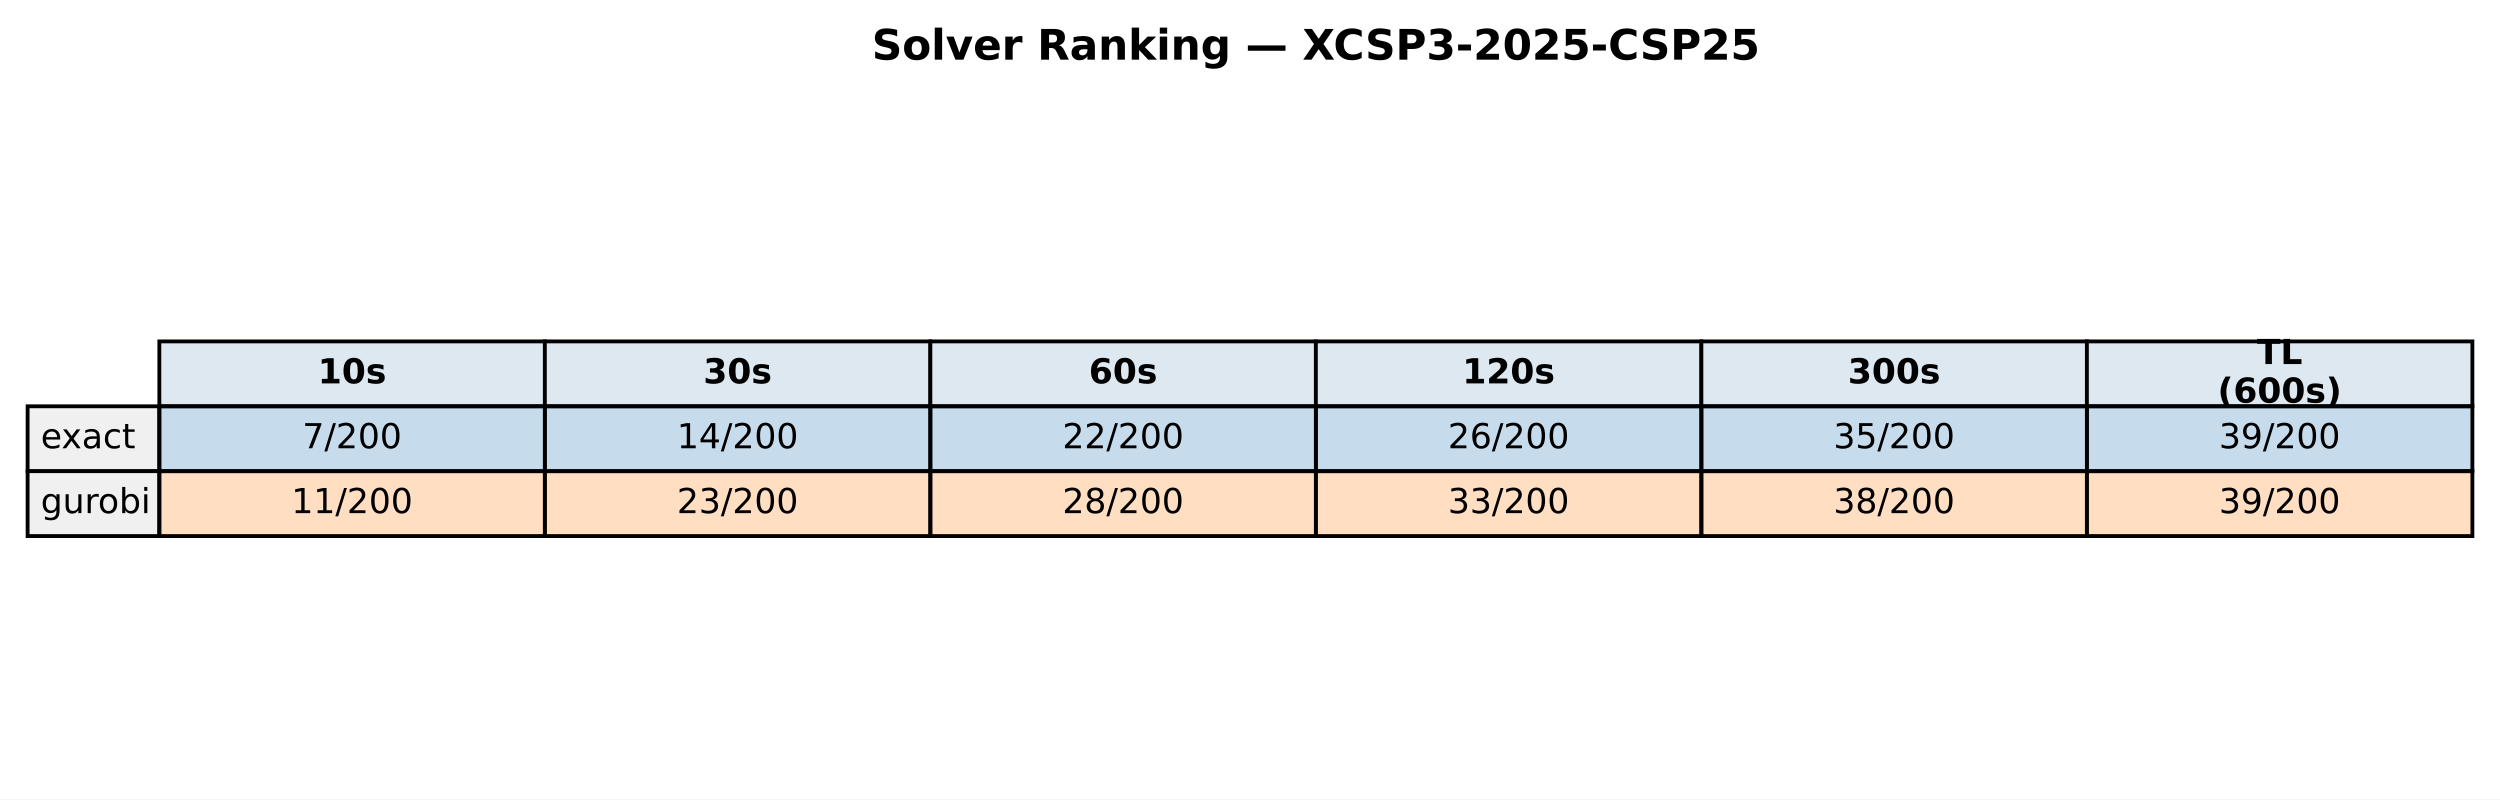
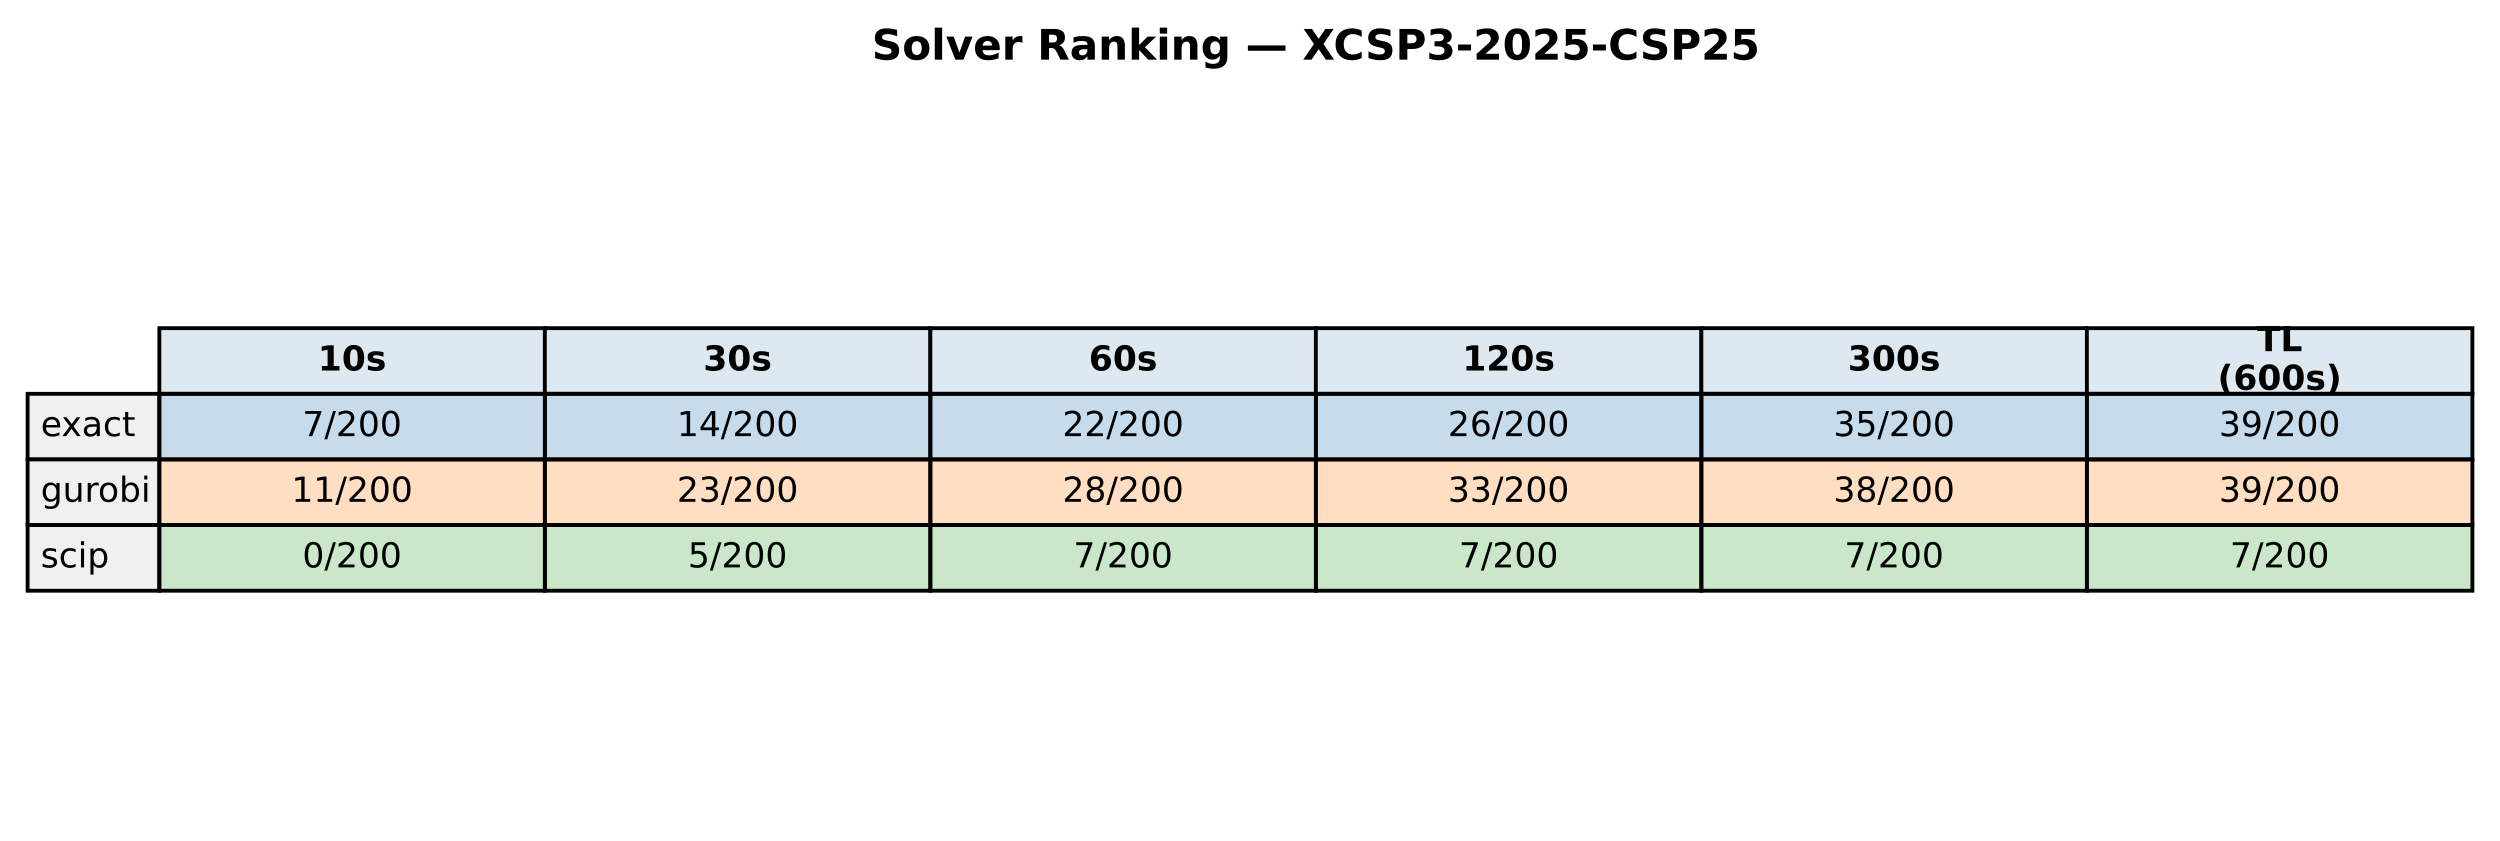
- <svg xmlns="http://www.w3.org/2000/svg" xmlns:xlink="http://www.w3.org/1999/xlink" width="652.088pt" height="208.518pt" viewBox="0 0 652.088 208.518" version="1.1">
+ <svg xmlns="http://www.w3.org/2000/svg" xmlns:xlink="http://www.w3.org/1999/xlink" width="652.088pt" height="219.318pt" viewBox="0 0 652.088 219.318" version="1.1">
  <defs>
    <style type="text/css">*{stroke-linejoin: round; stroke-linecap: butt}</style>
  </defs>
  <g id="figure_1">
    <g id="patch_1">
-       <path d="M 0 208.518  L 652.088 208.518  L 652.088 0  L 0 0  z " style="fill: #ffffff" />
+       <path d="M 0 219.318  L 652.088 219.318  L 652.088 0  L 0 0  z " style="fill: #ffffff" />
    </g>
    <g id="axes_1">
      <g id="table_1">
        <g id="patch_2">
-           <path d="M 41.563 105.976  L 142.117 105.976  L 142.117 89.051  L 41.563 89.051  z " style="fill: #dde8f0; stroke: #000000; stroke-linejoin: miter" />
+           <path d="M 41.563 102.718  L 142.117 102.718  L 142.117 85.597  L 41.563 85.597  z " style="fill: #dde8f0; stroke: #000000; stroke-linejoin: miter" />
        </g>
        <g id="text_1">
-           <g transform="translate(82.89948 99.99704) scale(0.09 -0.09)">
+           <g transform="translate(82.89948 96.64083) scale(0.09 -0.09)">
            <defs>
              <path id="DejaVuSans-Bold-31" d="M 750 831  L 1813 831  L 1813 3847  L 722 3622  L 722 4441  L 1806 4666  L 2950 4666  L 2950 831  L 4013 831  L 4013 0  L 750 0  L 750 831  z " transform="scale(0.015625)" />
              <path id="DejaVuSans-Bold-30" d="M 2944 2338  Q 2944 3213 2780 3570  Q 2616 3928 2228 3928  Q 1841 3928 1675 3570  Q 1509 3213 1509 2338  Q 1509 1453 1675 1090  Q 1841 728 2228 728  Q 2613 728 2778 1090  Q 2944 1453 2944 2338  z M 4147 2328  Q 4147 1169 3647 539  Q 3147 -91 2228 -91  Q 1306 -91 806 539  Q 306 1169 306 2328  Q 306 3491 806 4120  Q 1306 4750 2228 4750  Q 3147 4750 3647 4120  Q 4147 3491 4147 2328  z " transform="scale(0.015625)" />
              <path id="DejaVuSans-Bold-73" d="M 3272 3391  L 3272 2541  Q 2913 2691 2578 2766  Q 2244 2841 1947 2841  Q 1628 2841 1473 2761  Q 1319 2681 1319 2516  Q 1319 2381 1436 2309  Q 1553 2238 1856 2203  L 2053 2175  Q 2913 2066 3209 1816  Q 3506 1566 3506 1031  Q 3506 472 3093 190  Q 2681 -91 1863 -91  Q 1516 -91 1145 -36  Q 775 19 384 128  L 384 978  Q 719 816 1070 734  Q 1422 653 1784 653  Q 2113 653 2278 743  Q 2444 834 2444 1013  Q 2444 1163 2330 1236  Q 2216 1309 1875 1350  L 1678 1375  Q 931 1469 631 1722  Q 331 1975 331 2491  Q 331 3047 712 3315  Q 1094 3584 1881 3584  Q 2191 3584 2531 3537  Q 2872 3491 3272 3391  z " transform="scale(0.015625)" />
            </defs>
            <use xlink:href="#DejaVuSans-Bold-31" />
            <use xlink:href="#DejaVuSans-Bold-30" transform="translate(69.58008 0)" />
            <use xlink:href="#DejaVuSans-Bold-73" transform="translate(139.1602 0)" />
          </g>
        </g>
        <g id="patch_3">
-           <path d="M 142.117 105.976  L 242.671 105.976  L 242.671 89.051  L 142.117 89.051  z " style="fill: #dde8f0; stroke: #000000; stroke-linejoin: miter" />
+           <path d="M 142.117 102.718  L 242.671 102.718  L 242.671 85.597  L 142.117 85.597  z " style="fill: #dde8f0; stroke: #000000; stroke-linejoin: miter" />
        </g>
        <g id="text_2">
-           <g transform="translate(183.4538 99.99704) scale(0.09 -0.09)">
+           <g transform="translate(183.4538 96.64083) scale(0.09 -0.09)">
            <defs>
              <path id="DejaVuSans-Bold-33" d="M 2981 2516  Q 3453 2394 3698 2092  Q 3944 1791 3944 1325  Q 3944 631 3412 270  Q 2881 -91 1863 -91  Q 1503 -91 1142 -33  Q 781 25 428 141  L 428 1069  Q 766 900 1098 814  Q 1431 728 1753 728  Q 2231 728 2486 893  Q 2741 1059 2741 1369  Q 2741 1688 2480 1852  Q 2219 2016 1709 2016  L 1228 2016  L 1228 2791  L 1734 2791  Q 2188 2791 2409 2933  Q 2631 3075 2631 3366  Q 2631 3634 2415 3781  Q 2200 3928 1806 3928  Q 1516 3928 1219 3862  Q 922 3797 628 3669  L 628 4550  Q 984 4650 1334 4700  Q 1684 4750 2022 4750  Q 2931 4750 3382 4451  Q 3834 4153 3834 3553  Q 3834 3144 3618 2883  Q 3403 2622 2981 2516  z " transform="scale(0.015625)" />
            </defs>
            <use xlink:href="#DejaVuSans-Bold-33" />
            <use xlink:href="#DejaVuSans-Bold-30" transform="translate(69.58008 0)" />
            <use xlink:href="#DejaVuSans-Bold-73" transform="translate(139.1602 0)" />
          </g>
        </g>
        <g id="patch_4">
-           <path d="M 242.671 105.976  L 343.225 105.976  L 343.225 89.051  L 242.671 89.051  z " style="fill: #dde8f0; stroke: #000000; stroke-linejoin: miter" />
+           <path d="M 242.671 102.718  L 343.225 102.718  L 343.225 85.597  L 242.671 85.597  z " style="fill: #dde8f0; stroke: #000000; stroke-linejoin: miter" />
        </g>
        <g id="text_3">
-           <g transform="translate(284.0081 99.99704) scale(0.09 -0.09)">
+           <g transform="translate(284.0081 96.64083) scale(0.09 -0.09)">
            <defs>
              <path id="DejaVuSans-Bold-36" d="M 2316 2303  Q 2000 2303 1842 2098  Q 1684 1894 1684 1484  Q 1684 1075 1842 870  Q 2000 666 2316 666  Q 2634 666 2792 870  Q 2950 1075 2950 1484  Q 2950 1894 2792 2098  Q 2634 2303 2316 2303  z M 3803 4544  L 3803 3681  Q 3506 3822 3243 3889  Q 2981 3956 2731 3956  Q 2194 3956 1894 3657  Q 1594 3359 1544 2772  Q 1750 2925 1990 3001  Q 2231 3078 2516 3078  Q 3231 3078 3670 2659  Q 4109 2241 4109 1563  Q 4109 813 3618 361  Q 3128 -91 2303 -91  Q 1394 -91 895 523  Q 397 1138 397 2266  Q 397 3422 980 4083  Q 1563 4744 2578 4744  Q 2900 4744 3203 4694  Q 3506 4644 3803 4544  z " transform="scale(0.015625)" />
            </defs>
            <use xlink:href="#DejaVuSans-Bold-36" />
            <use xlink:href="#DejaVuSans-Bold-30" transform="translate(69.58008 0)" />
            <use xlink:href="#DejaVuSans-Bold-73" transform="translate(139.1602 0)" />
          </g>
        </g>
        <g id="patch_5">
-           <path d="M 343.225 105.976  L 443.78 105.976  L 443.78 89.051  L 343.225 89.051  z " style="fill: #dde8f0; stroke: #000000; stroke-linejoin: miter" />
+           <path d="M 343.225 102.718  L 443.78 102.718  L 443.78 85.597  L 343.225 85.597  z " style="fill: #dde8f0; stroke: #000000; stroke-linejoin: miter" />
        </g>
        <g id="text_4">
-           <g transform="translate(381.4314 99.99704) scale(0.09 -0.09)">
+           <g transform="translate(381.4314 96.64083) scale(0.09 -0.09)">
            <defs>
              <path id="DejaVuSans-Bold-32" d="M 1844 884  L 3897 884  L 3897 0  L 506 0  L 506 884  L 2209 2388  Q 2438 2594 2547 2791  Q 2656 2988 2656 3200  Q 2656 3528 2436 3728  Q 2216 3928 1850 3928  Q 1569 3928 1234 3808  Q 900 3688 519 3450  L 519 4475  Q 925 4609 1322 4679  Q 1719 4750 2100 4750  Q 2938 4750 3402 4381  Q 3866 4013 3866 3353  Q 3866 2972 3669 2642  Q 3472 2313 2841 1759  L 1844 884  z " transform="scale(0.015625)" />
            </defs>
            <use xlink:href="#DejaVuSans-Bold-31" />
            <use xlink:href="#DejaVuSans-Bold-32" transform="translate(69.58008 0)" />
            <use xlink:href="#DejaVuSans-Bold-30" transform="translate(139.1602 0)" />
            <use xlink:href="#DejaVuSans-Bold-73" transform="translate(208.7402 0)" />
          </g>
        </g>
        <g id="patch_6">
-           <path d="M 443.78 105.976  L 544.334 105.976  L 544.334 89.051  L 443.78 89.051  z " style="fill: #dde8f0; stroke: #000000; stroke-linejoin: miter" />
+           <path d="M 443.78 102.718  L 544.334 102.718  L 544.334 85.597  L 443.78 85.597  z " style="fill: #dde8f0; stroke: #000000; stroke-linejoin: miter" />
        </g>
        <g id="text_5">
-           <g transform="translate(481.9857 99.99704) scale(0.09 -0.09)">
+           <g transform="translate(481.9857 96.64083) scale(0.09 -0.09)">
            <use xlink:href="#DejaVuSans-Bold-33" />
            <use xlink:href="#DejaVuSans-Bold-30" transform="translate(69.58008 0)" />
            <use xlink:href="#DejaVuSans-Bold-30" transform="translate(139.1602 0)" />
            <use xlink:href="#DejaVuSans-Bold-73" transform="translate(208.7402 0)" />
          </g>
        </g>
        <g id="patch_7">
-           <path d="M 544.334 105.976  L 644.888 105.976  L 644.888 89.051  L 544.334 89.051  z " style="fill: #dde8f0; stroke: #000000; stroke-linejoin: miter" />
+           <path d="M 544.334 102.718  L 644.888 102.718  L 644.888 85.597  L 544.334 85.597  z " style="fill: #dde8f0; stroke: #000000; stroke-linejoin: miter" />
        </g>
        <g id="text_6">
-           <g transform="translate(588.674 94.95803) scale(0.09 -0.09)">
+           <g transform="translate(588.674 91.60181) scale(0.09 -0.09)">
            <defs>
              <path id="DejaVuSans-Bold-54" d="M 31 4666  L 4331 4666  L 4331 3756  L 2784 3756  L 2784 0  L 1581 0  L 1581 3756  L 31 3756  L 31 4666  z " transform="scale(0.015625)" />
              <path id="DejaVuSans-Bold-4c" d="M 588 4666  L 1791 4666  L 1791 909  L 3903 909  L 3903 0  L 588 0  L 588 4666  z " transform="scale(0.015625)" />
            </defs>
            <use xlink:href="#DejaVuSans-Bold-54" />
            <use xlink:href="#DejaVuSans-Bold-4c" transform="translate(68.21289 0)" />
          </g>
-           <g transform="translate(578.4267 105.0361) scale(0.09 -0.09)">
+           <g transform="translate(578.4267 101.6798) scale(0.09 -0.09)">
            <defs>
              <path id="DejaVuSans-Bold-28" d="M 2413 -844  L 1484 -844  Q 1006 -72 778 623  Q 550 1319 550 2003  Q 550 2688 779 3389  Q 1009 4091 1484 4856  L 2413 4856  Q 2013 4116 1813 3408  Q 1613 2700 1613 2009  Q 1613 1319 1811 609  Q 2009 -100 2413 -844  z " transform="scale(0.015625)" />
              <path id="DejaVuSans-Bold-29" d="M 513 -844  Q 913 -100 1113 609  Q 1313 1319 1313 2009  Q 1313 2700 1113 3408  Q 913 4116 513 4856  L 1441 4856  Q 1916 4091 2145 3389  Q 2375 2688 2375 2003  Q 2375 1319 2147 623  Q 1919 -72 1441 -844  L 513 -844  z " transform="scale(0.015625)" />
            </defs>
            <use xlink:href="#DejaVuSans-Bold-28" />
            <use xlink:href="#DejaVuSans-Bold-36" transform="translate(45.70312 0)" />
            <use xlink:href="#DejaVuSans-Bold-30" transform="translate(115.2832 0)" />
            <use xlink:href="#DejaVuSans-Bold-30" transform="translate(184.8633 0)" />
            <use xlink:href="#DejaVuSans-Bold-73" transform="translate(254.4434 0)" />
            <use xlink:href="#DejaVuSans-Bold-29" transform="translate(313.9648 0)" />
          </g>
        </g>
        <g id="patch_8">
-           <path d="M 7.2 122.901  L 41.563 122.901  L 41.563 105.976  L 7.2 105.976  z " style="fill: #f0f0f0; stroke: #000000; stroke-linejoin: miter" />
+           <path d="M 7.2 119.838  L 41.563 119.838  L 41.563 102.718  L 7.2 102.718  z " style="fill: #f0f0f0; stroke: #000000; stroke-linejoin: miter" />
        </g>
        <g id="text_7">
-           <g transform="translate(10.63626 116.9217) scale(0.09 -0.09)">
+           <g transform="translate(10.63626 113.7614) scale(0.09 -0.09)">
            <defs>
              <path id="DejaVuSans-65" d="M 3597 1894  L 3597 1613  L 953 1613  Q 991 1019 1311 708  Q 1631 397 2203 397  Q 2534 397 2845 478  Q 3156 559 3463 722  L 3463 178  Q 3153 47 2828 -22  Q 2503 -91 2169 -91  Q 1331 -91 842 396  Q 353 884 353 1716  Q 353 2575 817 3079  Q 1281 3584 2069 3584  Q 2775 3584 3186 3129  Q 3597 2675 3597 1894  z M 3022 2063  Q 3016 2534 2758 2815  Q 2500 3097 2075 3097  Q 1594 3097 1305 2825  Q 1016 2553 972 2059  L 3022 2063  z " transform="scale(0.015625)" />
              <path id="DejaVuSans-78" d="M 3513 3500  L 2247 1797  L 3578 0  L 2900 0  L 1881 1375  L 863 0  L 184 0  L 1544 1831  L 300 3500  L 978 3500  L 1906 2253  L 2834 3500  L 3513 3500  z " transform="scale(0.015625)" />
              <path id="DejaVuSans-61" d="M 2194 1759  Q 1497 1759 1228 1600  Q 959 1441 959 1056  Q 959 750 1161 570  Q 1363 391 1709 391  Q 2188 391 2477 730  Q 2766 1069 2766 1631  L 2766 1759  L 2194 1759  z M 3341 1997  L 3341 0  L 2766 0  L 2766 531  Q 2569 213 2275 61  Q 1981 -91 1556 -91  Q 1019 -91 701 211  Q 384 513 384 1019  Q 384 1609 779 1909  Q 1175 2209 1959 2209  L 2766 2209  L 2766 2266  Q 2766 2663 2505 2880  Q 2244 3097 1772 3097  Q 1472 3097 1187 3025  Q 903 2953 641 2809  L 641 3341  Q 956 3463 1253 3523  Q 1550 3584 1831 3584  Q 2591 3584 2966 3190  Q 3341 2797 3341 1997  z " transform="scale(0.015625)" />
              <path id="DejaVuSans-63" d="M 3122 3366  L 3122 2828  Q 2878 2963 2633 3030  Q 2388 3097 2138 3097  Q 1578 3097 1268 2742  Q 959 2388 959 1747  Q 959 1106 1268 751  Q 1578 397 2138 397  Q 2388 397 2633 464  Q 2878 531 3122 666  L 3122 134  Q 2881 22 2623 -34  Q 2366 -91 2075 -91  Q 1284 -91 818 406  Q 353 903 353 1747  Q 353 2603 823 3093  Q 1294 3584 2113 3584  Q 2378 3584 2631 3529  Q 2884 3475 3122 3366  z " transform="scale(0.015625)" />
              <path id="DejaVuSans-74" d="M 1172 4494  L 1172 3500  L 2356 3500  L 2356 3053  L 1172 3053  L 1172 1153  Q 1172 725 1289 603  Q 1406 481 1766 481  L 2356 481  L 2356 0  L 1766 0  Q 1100 0 847 248  Q 594 497 594 1153  L 594 3053  L 172 3053  L 172 3500  L 594 3500  L 594 4494  L 1172 4494  z " transform="scale(0.015625)" />
            </defs>
            <use xlink:href="#DejaVuSans-65" />
            <use xlink:href="#DejaVuSans-78" transform="translate(59.77344 0)" />
            <use xlink:href="#DejaVuSans-61" transform="translate(118.9531 0)" />
            <use xlink:href="#DejaVuSans-63" transform="translate(180.2324 0)" />
            <use xlink:href="#DejaVuSans-74" transform="translate(235.2129 0)" />
          </g>
        </g>
        <g id="patch_9">
-           <path d="M 41.563 122.901  L 142.117 122.901  L 142.117 105.976  L 41.563 105.976  z " style="fill: #1f77b4; fill-opacity: 0.25; stroke: #000000; stroke-linejoin: miter" />
+           <path d="M 41.563 119.838  L 142.117 119.838  L 142.117 102.718  L 41.563 102.718  z " style="fill: #1f77b4; fill-opacity: 0.25; stroke: #000000; stroke-linejoin: miter" />
        </g>
        <g id="text_8">
-           <g transform="translate(78.87127 116.9217) scale(0.09 -0.09)">
+           <g transform="translate(78.87127 113.7614) scale(0.09 -0.09)">
            <defs>
              <path id="DejaVuSans-37" d="M 525 4666  L 3525 4666  L 3525 4397  L 1831 0  L 1172 0  L 2766 4134  L 525 4134  L 525 4666  z " transform="scale(0.015625)" />
              <path id="DejaVuSans-2f" d="M 1625 4666  L 2156 4666  L 531 -594  L 0 -594  L 1625 4666  z " transform="scale(0.015625)" />
              <path id="DejaVuSans-32" d="M 1228 531  L 3431 531  L 3431 0  L 469 0  L 469 531  Q 828 903 1448 1529  Q 2069 2156 2228 2338  Q 2531 2678 2651 2914  Q 2772 3150 2772 3378  Q 2772 3750 2511 3984  Q 2250 4219 1831 4219  Q 1534 4219 1204 4116  Q 875 4013 500 3803  L 500 4441  Q 881 4594 1212 4672  Q 1544 4750 1819 4750  Q 2544 4750 2975 4387  Q 3406 4025 3406 3419  Q 3406 3131 3298 2873  Q 3191 2616 2906 2266  Q 2828 2175 2409 1742  Q 1991 1309 1228 531  z " transform="scale(0.015625)" />
              <path id="DejaVuSans-30" d="M 2034 4250  Q 1547 4250 1301 3770  Q 1056 3291 1056 2328  Q 1056 1369 1301 889  Q 1547 409 2034 409  Q 2525 409 2770 889  Q 3016 1369 3016 2328  Q 3016 3291 2770 3770  Q 2525 4250 2034 4250  z M 2034 4750  Q 2819 4750 3233 4129  Q 3647 3509 3647 2328  Q 3647 1150 3233 529  Q 2819 -91 2034 -91  Q 1250 -91 836 529  Q 422 1150 422 2328  Q 422 3509 836 4129  Q 1250 4750 2034 4750  z " transform="scale(0.015625)" />
            </defs>
            <use xlink:href="#DejaVuSans-37" />
            <use xlink:href="#DejaVuSans-2f" transform="translate(63.62305 0)" />
            <use xlink:href="#DejaVuSans-32" transform="translate(97.31445 0)" />
            <use xlink:href="#DejaVuSans-30" transform="translate(160.9375 0)" />
            <use xlink:href="#DejaVuSans-30" transform="translate(224.5605 0)" />
          </g>
        </g>
        <g id="patch_10">
-           <path d="M 142.117 122.901  L 242.671 122.901  L 242.671 105.976  L 142.117 105.976  z " style="fill: #1f77b4; fill-opacity: 0.25; stroke: #000000; stroke-linejoin: miter" />
+           <path d="M 142.117 119.838  L 242.671 119.838  L 242.671 102.718  L 142.117 102.718  z " style="fill: #1f77b4; fill-opacity: 0.25; stroke: #000000; stroke-linejoin: miter" />
        </g>
        <g id="text_9">
-           <g transform="translate(176.5625 116.9217) scale(0.09 -0.09)">
+           <g transform="translate(176.5625 113.7614) scale(0.09 -0.09)">
            <defs>
              <path id="DejaVuSans-31" d="M 794 531  L 1825 531  L 1825 4091  L 703 3866  L 703 4441  L 1819 4666  L 2450 4666  L 2450 531  L 3481 531  L 3481 0  L 794 0  L 794 531  z " transform="scale(0.015625)" />
              <path id="DejaVuSans-34" d="M 2419 4116  L 825 1625  L 2419 1625  L 2419 4116  z M 2253 4666  L 3047 4666  L 3047 1625  L 3713 1625  L 3713 1100  L 3047 1100  L 3047 0  L 2419 0  L 2419 1100  L 313 1100  L 313 1709  L 2253 4666  z " transform="scale(0.015625)" />
            </defs>
            <use xlink:href="#DejaVuSans-31" />
            <use xlink:href="#DejaVuSans-34" transform="translate(63.62305 0)" />
            <use xlink:href="#DejaVuSans-2f" transform="translate(127.2461 0)" />
            <use xlink:href="#DejaVuSans-32" transform="translate(160.9375 0)" />
            <use xlink:href="#DejaVuSans-30" transform="translate(224.5605 0)" />
            <use xlink:href="#DejaVuSans-30" transform="translate(288.1836 0)" />
          </g>
        </g>
        <g id="patch_11">
-           <path d="M 242.671 122.901  L 343.225 122.901  L 343.225 105.976  L 242.671 105.976  z " style="fill: #1f77b4; fill-opacity: 0.25; stroke: #000000; stroke-linejoin: miter" />
+           <path d="M 242.671 119.838  L 343.225 119.838  L 343.225 102.718  L 242.671 102.718  z " style="fill: #1f77b4; fill-opacity: 0.25; stroke: #000000; stroke-linejoin: miter" />
        </g>
        <g id="text_10">
-           <g transform="translate(277.1168 116.9217) scale(0.09 -0.09)">
+           <g transform="translate(277.1168 113.7614) scale(0.09 -0.09)">
            <use xlink:href="#DejaVuSans-32" />
            <use xlink:href="#DejaVuSans-32" transform="translate(63.62305 0)" />
            <use xlink:href="#DejaVuSans-2f" transform="translate(127.2461 0)" />
            <use xlink:href="#DejaVuSans-32" transform="translate(160.9375 0)" />
            <use xlink:href="#DejaVuSans-30" transform="translate(224.5605 0)" />
            <use xlink:href="#DejaVuSans-30" transform="translate(288.1836 0)" />
          </g>
        </g>
        <g id="patch_12">
-           <path d="M 343.225 122.901  L 443.78 122.901  L 443.78 105.976  L 343.225 105.976  z " style="fill: #1f77b4; fill-opacity: 0.25; stroke: #000000; stroke-linejoin: miter" />
+           <path d="M 343.225 119.838  L 443.78 119.838  L 443.78 102.718  L 343.225 102.718  z " style="fill: #1f77b4; fill-opacity: 0.25; stroke: #000000; stroke-linejoin: miter" />
        </g>
        <g id="text_11">
-           <g transform="translate(377.671 116.9217) scale(0.09 -0.09)">
+           <g transform="translate(377.671 113.7614) scale(0.09 -0.09)">
            <defs>
              <path id="DejaVuSans-36" d="M 2113 2584  Q 1688 2584 1439 2293  Q 1191 2003 1191 1497  Q 1191 994 1439 701  Q 1688 409 2113 409  Q 2538 409 2786 701  Q 3034 994 3034 1497  Q 3034 2003 2786 2293  Q 2538 2584 2113 2584  z M 3366 4563  L 3366 3988  Q 3128 4100 2886 4159  Q 2644 4219 2406 4219  Q 1781 4219 1451 3797  Q 1122 3375 1075 2522  Q 1259 2794 1537 2939  Q 1816 3084 2150 3084  Q 2853 3084 3261 2657  Q 3669 2231 3669 1497  Q 3669 778 3244 343  Q 2819 -91 2113 -91  Q 1303 -91 875 529  Q 447 1150 447 2328  Q 447 3434 972 4092  Q 1497 4750 2381 4750  Q 2619 4750 2861 4703  Q 3103 4656 3366 4563  z " transform="scale(0.015625)" />
            </defs>
            <use xlink:href="#DejaVuSans-32" />
            <use xlink:href="#DejaVuSans-36" transform="translate(63.62305 0)" />
            <use xlink:href="#DejaVuSans-2f" transform="translate(127.2461 0)" />
            <use xlink:href="#DejaVuSans-32" transform="translate(160.9375 0)" />
            <use xlink:href="#DejaVuSans-30" transform="translate(224.5605 0)" />
            <use xlink:href="#DejaVuSans-30" transform="translate(288.1836 0)" />
          </g>
        </g>
        <g id="patch_13">
-           <path d="M 443.78 122.901  L 544.334 122.901  L 544.334 105.976  L 443.78 105.976  z " style="fill: #1f77b4; fill-opacity: 0.25; stroke: #000000; stroke-linejoin: miter" />
+           <path d="M 443.78 119.838  L 544.334 119.838  L 544.334 102.718  L 443.78 102.718  z " style="fill: #1f77b4; fill-opacity: 0.25; stroke: #000000; stroke-linejoin: miter" />
        </g>
        <g id="text_12">
-           <g transform="translate(478.2253 116.9217) scale(0.09 -0.09)">
+           <g transform="translate(478.2253 113.7614) scale(0.09 -0.09)">
            <defs>
              <path id="DejaVuSans-33" d="M 2597 2516  Q 3050 2419 3304 2112  Q 3559 1806 3559 1356  Q 3559 666 3084 287  Q 2609 -91 1734 -91  Q 1441 -91 1130 -33  Q 819 25 488 141  L 488 750  Q 750 597 1062 519  Q 1375 441 1716 441  Q 2309 441 2620 675  Q 2931 909 2931 1356  Q 2931 1769 2642 2001  Q 2353 2234 1838 2234  L 1294 2234  L 1294 2753  L 1863 2753  Q 2328 2753 2575 2939  Q 2822 3125 2822 3475  Q 2822 3834 2567 4026  Q 2313 4219 1838 4219  Q 1578 4219 1281 4162  Q 984 4106 628 3988  L 628 4550  Q 988 4650 1302 4700  Q 1616 4750 1894 4750  Q 2613 4750 3031 4423  Q 3450 4097 3450 3541  Q 3450 3153 3228 2886  Q 3006 2619 2597 2516  z " transform="scale(0.015625)" />
              <path id="DejaVuSans-35" d="M 691 4666  L 3169 4666  L 3169 4134  L 1269 4134  L 1269 2991  Q 1406 3038 1543 3061  Q 1681 3084 1819 3084  Q 2600 3084 3056 2656  Q 3513 2228 3513 1497  Q 3513 744 3044 326  Q 2575 -91 1722 -91  Q 1428 -91 1123 -41  Q 819 9 494 109  L 494 744  Q 775 591 1075 516  Q 1375 441 1709 441  Q 2250 441 2565 725  Q 2881 1009 2881 1497  Q 2881 1984 2565 2268  Q 2250 2553 1709 2553  Q 1456 2553 1204 2497  Q 953 2441 691 2322  L 691 4666  z " transform="scale(0.015625)" />
            </defs>
            <use xlink:href="#DejaVuSans-33" />
            <use xlink:href="#DejaVuSans-35" transform="translate(63.62305 0)" />
            <use xlink:href="#DejaVuSans-2f" transform="translate(127.2461 0)" />
            <use xlink:href="#DejaVuSans-32" transform="translate(160.9375 0)" />
            <use xlink:href="#DejaVuSans-30" transform="translate(224.5605 0)" />
            <use xlink:href="#DejaVuSans-30" transform="translate(288.1836 0)" />
          </g>
        </g>
        <g id="patch_14">
-           <path d="M 544.334 122.901  L 644.888 122.901  L 644.888 105.976  L 544.334 105.976  z " style="fill: #1f77b4; fill-opacity: 0.25; stroke: #000000; stroke-linejoin: miter" />
+           <path d="M 544.334 119.838  L 644.888 119.838  L 644.888 102.718  L 544.334 102.718  z " style="fill: #1f77b4; fill-opacity: 0.25; stroke: #000000; stroke-linejoin: miter" />
        </g>
        <g id="text_13">
-           <g transform="translate(578.7796 116.9217) scale(0.09 -0.09)">
+           <g transform="translate(578.7796 113.7614) scale(0.09 -0.09)">
            <defs>
              <path id="DejaVuSans-39" d="M 703 97  L 703 672  Q 941 559 1184 500  Q 1428 441 1663 441  Q 2288 441 2617 861  Q 2947 1281 2994 2138  Q 2813 1869 2534 1725  Q 2256 1581 1919 1581  Q 1219 1581 811 2004  Q 403 2428 403 3163  Q 403 3881 828 4315  Q 1253 4750 1959 4750  Q 2769 4750 3195 4129  Q 3622 3509 3622 2328  Q 3622 1225 3098 567  Q 2575 -91 1691 -91  Q 1453 -91 1209 -44  Q 966 3 703 97  z M 1959 2075  Q 2384 2075 2632 2365  Q 2881 2656 2881 3163  Q 2881 3666 2632 3958  Q 2384 4250 1959 4250  Q 1534 4250 1286 3958  Q 1038 3666 1038 3163  Q 1038 2656 1286 2365  Q 1534 2075 1959 2075  z " transform="scale(0.015625)" />
            </defs>
            <use xlink:href="#DejaVuSans-33" />
            <use xlink:href="#DejaVuSans-39" transform="translate(63.62305 0)" />
            <use xlink:href="#DejaVuSans-2f" transform="translate(127.2461 0)" />
            <use xlink:href="#DejaVuSans-32" transform="translate(160.9375 0)" />
            <use xlink:href="#DejaVuSans-30" transform="translate(224.5605 0)" />
            <use xlink:href="#DejaVuSans-30" transform="translate(288.1836 0)" />
          </g>
        </g>
        <g id="patch_15">
-           <path d="M 7.2 139.825  L 41.563 139.825  L 41.563 122.901  L 7.2 122.901  z " style="fill: #f0f0f0; stroke: #000000; stroke-linejoin: miter" />
+           <path d="M 7.2 136.959  L 41.563 136.959  L 41.563 119.838  L 7.2 119.838  z " style="fill: #f0f0f0; stroke: #000000; stroke-linejoin: miter" />
        </g>
        <g id="text_14">
-           <g transform="translate(10.63626 133.8464) scale(0.09 -0.09)">
+           <g transform="translate(10.63626 130.882) scale(0.09 -0.09)">
            <defs>
              <path id="DejaVuSans-67" d="M 2906 1791  Q 2906 2416 2648 2759  Q 2391 3103 1925 3103  Q 1463 3103 1205 2759  Q 947 2416 947 1791  Q 947 1169 1205 825  Q 1463 481 1925 481  Q 2391 481 2648 825  Q 2906 1169 2906 1791  z M 3481 434  Q 3481 -459 3084 -895  Q 2688 -1331 1869 -1331  Q 1566 -1331 1297 -1286  Q 1028 -1241 775 -1147  L 775 -588  Q 1028 -725 1275 -790  Q 1522 -856 1778 -856  Q 2344 -856 2625 -561  Q 2906 -266 2906 331  L 2906 616  Q 2728 306 2450 153  Q 2172 0 1784 0  Q 1141 0 747 490  Q 353 981 353 1791  Q 353 2603 747 3093  Q 1141 3584 1784 3584  Q 2172 3584 2450 3431  Q 2728 3278 2906 2969  L 2906 3500  L 3481 3500  L 3481 434  z " transform="scale(0.015625)" />
              <path id="DejaVuSans-75" d="M 544 1381  L 544 3500  L 1119 3500  L 1119 1403  Q 1119 906 1312 657  Q 1506 409 1894 409  Q 2359 409 2629 706  Q 2900 1003 2900 1516  L 2900 3500  L 3475 3500  L 3475 0  L 2900 0  L 2900 538  Q 2691 219 2414 64  Q 2138 -91 1772 -91  Q 1169 -91 856 284  Q 544 659 544 1381  z M 1991 3584  L 1991 3584  z " transform="scale(0.015625)" />
              <path id="DejaVuSans-72" d="M 2631 2963  Q 2534 3019 2420 3045  Q 2306 3072 2169 3072  Q 1681 3072 1420 2755  Q 1159 2438 1159 1844  L 1159 0  L 581 0  L 581 3500  L 1159 3500  L 1159 2956  Q 1341 3275 1631 3429  Q 1922 3584 2338 3584  Q 2397 3584 2469 3576  Q 2541 3569 2628 3553  L 2631 2963  z " transform="scale(0.015625)" />
              <path id="DejaVuSans-6f" d="M 1959 3097  Q 1497 3097 1228 2736  Q 959 2375 959 1747  Q 959 1119 1226 758  Q 1494 397 1959 397  Q 2419 397 2687 759  Q 2956 1122 2956 1747  Q 2956 2369 2687 2733  Q 2419 3097 1959 3097  z M 1959 3584  Q 2709 3584 3137 3096  Q 3566 2609 3566 1747  Q 3566 888 3137 398  Q 2709 -91 1959 -91  Q 1206 -91 779 398  Q 353 888 353 1747  Q 353 2609 779 3096  Q 1206 3584 1959 3584  z " transform="scale(0.015625)" />
              <path id="DejaVuSans-62" d="M 3116 1747  Q 3116 2381 2855 2742  Q 2594 3103 2138 3103  Q 1681 3103 1420 2742  Q 1159 2381 1159 1747  Q 1159 1113 1420 752  Q 1681 391 2138 391  Q 2594 391 2855 752  Q 3116 1113 3116 1747  z M 1159 2969  Q 1341 3281 1617 3432  Q 1894 3584 2278 3584  Q 2916 3584 3314 3078  Q 3713 2572 3713 1747  Q 3713 922 3314 415  Q 2916 -91 2278 -91  Q 1894 -91 1617 61  Q 1341 213 1159 525  L 1159 0  L 581 0  L 581 4863  L 1159 4863  L 1159 2969  z " transform="scale(0.015625)" />
              <path id="DejaVuSans-69" d="M 603 3500  L 1178 3500  L 1178 0  L 603 0  L 603 3500  z M 603 4863  L 1178 4863  L 1178 4134  L 603 4134  L 603 4863  z " transform="scale(0.015625)" />
            </defs>
            <use xlink:href="#DejaVuSans-67" />
            <use xlink:href="#DejaVuSans-75" transform="translate(63.47656 0)" />
            <use xlink:href="#DejaVuSans-72" transform="translate(126.8555 0)" />
            <use xlink:href="#DejaVuSans-6f" transform="translate(165.7188 0)" />
            <use xlink:href="#DejaVuSans-62" transform="translate(226.9004 0)" />
            <use xlink:href="#DejaVuSans-69" transform="translate(290.377 0)" />
          </g>
        </g>
        <g id="patch_16">
-           <path d="M 41.563 139.825  L 142.117 139.825  L 142.117 122.901  L 41.563 122.901  z " style="fill: #ff7f0e; fill-opacity: 0.25; stroke: #000000; stroke-linejoin: miter" />
+           <path d="M 41.563 136.959  L 142.117 136.959  L 142.117 119.838  L 41.563 119.838  z " style="fill: #ff7f0e; fill-opacity: 0.25; stroke: #000000; stroke-linejoin: miter" />
        </g>
        <g id="text_15">
-           <g transform="translate(76.00815 133.8464) scale(0.09 -0.09)">
+           <g transform="translate(76.00815 130.882) scale(0.09 -0.09)">
            <use xlink:href="#DejaVuSans-31" />
            <use xlink:href="#DejaVuSans-31" transform="translate(63.62305 0)" />
            <use xlink:href="#DejaVuSans-2f" transform="translate(127.2461 0)" />
            <use xlink:href="#DejaVuSans-32" transform="translate(160.9375 0)" />
            <use xlink:href="#DejaVuSans-30" transform="translate(224.5605 0)" />
            <use xlink:href="#DejaVuSans-30" transform="translate(288.1836 0)" />
          </g>
        </g>
        <g id="patch_17">
-           <path d="M 142.117 139.825  L 242.671 139.825  L 242.671 122.901  L 142.117 122.901  z " style="fill: #ff7f0e; fill-opacity: 0.25; stroke: #000000; stroke-linejoin: miter" />
+           <path d="M 142.117 136.959  L 242.671 136.959  L 242.671 119.838  L 142.117 119.838  z " style="fill: #ff7f0e; fill-opacity: 0.25; stroke: #000000; stroke-linejoin: miter" />
        </g>
        <g id="text_16">
-           <g transform="translate(176.5625 133.8464) scale(0.09 -0.09)">
+           <g transform="translate(176.5625 130.882) scale(0.09 -0.09)">
            <use xlink:href="#DejaVuSans-32" />
            <use xlink:href="#DejaVuSans-33" transform="translate(63.62305 0)" />
            <use xlink:href="#DejaVuSans-2f" transform="translate(127.2461 0)" />
            <use xlink:href="#DejaVuSans-32" transform="translate(160.9375 0)" />
            <use xlink:href="#DejaVuSans-30" transform="translate(224.5605 0)" />
            <use xlink:href="#DejaVuSans-30" transform="translate(288.1836 0)" />
          </g>
        </g>
        <g id="patch_18">
-           <path d="M 242.671 139.825  L 343.225 139.825  L 343.225 122.901  L 242.671 122.901  z " style="fill: #ff7f0e; fill-opacity: 0.25; stroke: #000000; stroke-linejoin: miter" />
+           <path d="M 242.671 136.959  L 343.225 136.959  L 343.225 119.838  L 242.671 119.838  z " style="fill: #ff7f0e; fill-opacity: 0.25; stroke: #000000; stroke-linejoin: miter" />
        </g>
        <g id="text_17">
-           <g transform="translate(277.1168 133.8464) scale(0.09 -0.09)">
+           <g transform="translate(277.1168 130.882) scale(0.09 -0.09)">
            <defs>
              <path id="DejaVuSans-38" d="M 2034 2216  Q 1584 2216 1326 1975  Q 1069 1734 1069 1313  Q 1069 891 1326 650  Q 1584 409 2034 409  Q 2484 409 2743 651  Q 3003 894 3003 1313  Q 3003 1734 2745 1975  Q 2488 2216 2034 2216  z M 1403 2484  Q 997 2584 770 2862  Q 544 3141 544 3541  Q 544 4100 942 4425  Q 1341 4750 2034 4750  Q 2731 4750 3128 4425  Q 3525 4100 3525 3541  Q 3525 3141 3298 2862  Q 3072 2584 2669 2484  Q 3125 2378 3379 2068  Q 3634 1759 3634 1313  Q 3634 634 3220 271  Q 2806 -91 2034 -91  Q 1263 -91 848 271  Q 434 634 434 1313  Q 434 1759 690 2068  Q 947 2378 1403 2484  z M 1172 3481  Q 1172 3119 1398 2916  Q 1625 2713 2034 2713  Q 2441 2713 2670 2916  Q 2900 3119 2900 3481  Q 2900 3844 2670 4047  Q 2441 4250 2034 4250  Q 1625 4250 1398 4047  Q 1172 3844 1172 3481  z " transform="scale(0.015625)" />
            </defs>
            <use xlink:href="#DejaVuSans-32" />
            <use xlink:href="#DejaVuSans-38" transform="translate(63.62305 0)" />
            <use xlink:href="#DejaVuSans-2f" transform="translate(127.2461 0)" />
            <use xlink:href="#DejaVuSans-32" transform="translate(160.9375 0)" />
            <use xlink:href="#DejaVuSans-30" transform="translate(224.5605 0)" />
            <use xlink:href="#DejaVuSans-30" transform="translate(288.1836 0)" />
          </g>
        </g>
        <g id="patch_19">
-           <path d="M 343.225 139.825  L 443.78 139.825  L 443.78 122.901  L 343.225 122.901  z " style="fill: #ff7f0e; fill-opacity: 0.25; stroke: #000000; stroke-linejoin: miter" />
+           <path d="M 343.225 136.959  L 443.78 136.959  L 443.78 119.838  L 343.225 119.838  z " style="fill: #ff7f0e; fill-opacity: 0.25; stroke: #000000; stroke-linejoin: miter" />
        </g>
        <g id="text_18">
-           <g transform="translate(377.671 133.8464) scale(0.09 -0.09)">
+           <g transform="translate(377.671 130.882) scale(0.09 -0.09)">
            <use xlink:href="#DejaVuSans-33" />
            <use xlink:href="#DejaVuSans-33" transform="translate(63.62305 0)" />
            <use xlink:href="#DejaVuSans-2f" transform="translate(127.2461 0)" />
            <use xlink:href="#DejaVuSans-32" transform="translate(160.9375 0)" />
            <use xlink:href="#DejaVuSans-30" transform="translate(224.5605 0)" />
            <use xlink:href="#DejaVuSans-30" transform="translate(288.1836 0)" />
          </g>
        </g>
        <g id="patch_20">
-           <path d="M 443.78 139.825  L 544.334 139.825  L 544.334 122.901  L 443.78 122.901  z " style="fill: #ff7f0e; fill-opacity: 0.25; stroke: #000000; stroke-linejoin: miter" />
+           <path d="M 443.78 136.959  L 544.334 136.959  L 544.334 119.838  L 443.78 119.838  z " style="fill: #ff7f0e; fill-opacity: 0.25; stroke: #000000; stroke-linejoin: miter" />
        </g>
        <g id="text_19">
-           <g transform="translate(478.2253 133.8464) scale(0.09 -0.09)">
+           <g transform="translate(478.2253 130.882) scale(0.09 -0.09)">
            <use xlink:href="#DejaVuSans-33" />
            <use xlink:href="#DejaVuSans-38" transform="translate(63.62305 0)" />
            <use xlink:href="#DejaVuSans-2f" transform="translate(127.2461 0)" />
            <use xlink:href="#DejaVuSans-32" transform="translate(160.9375 0)" />
            <use xlink:href="#DejaVuSans-30" transform="translate(224.5605 0)" />
            <use xlink:href="#DejaVuSans-30" transform="translate(288.1836 0)" />
          </g>
        </g>
        <g id="patch_21">
-           <path d="M 544.334 139.825  L 644.888 139.825  L 644.888 122.901  L 544.334 122.901  z " style="fill: #ff7f0e; fill-opacity: 0.25; stroke: #000000; stroke-linejoin: miter" />
+           <path d="M 544.334 136.959  L 644.888 136.959  L 644.888 119.838  L 544.334 119.838  z " style="fill: #ff7f0e; fill-opacity: 0.25; stroke: #000000; stroke-linejoin: miter" />
        </g>
        <g id="text_20">
-           <g transform="translate(578.7796 133.8464) scale(0.09 -0.09)">
+           <g transform="translate(578.7796 130.882) scale(0.09 -0.09)">
            <use xlink:href="#DejaVuSans-33" />
            <use xlink:href="#DejaVuSans-39" transform="translate(63.62305 0)" />
            <use xlink:href="#DejaVuSans-2f" transform="translate(127.2461 0)" />
            <use xlink:href="#DejaVuSans-32" transform="translate(160.9375 0)" />
            <use xlink:href="#DejaVuSans-30" transform="translate(224.5605 0)" />
            <use xlink:href="#DejaVuSans-30" transform="translate(288.1836 0)" />
          </g>
        </g>
+         <g id="patch_22">
+           <path d="M 7.2 154.079  L 41.563 154.079  L 41.563 136.959  L 7.2 136.959  z " style="fill: #f0f0f0; stroke: #000000; stroke-linejoin: miter" />
+         </g>
+         <g id="text_21">
+           <g transform="translate(10.63626 148.0026) scale(0.09 -0.09)">
+             <defs>
+               <path id="DejaVuSans-73" d="M 2834 3397  L 2834 2853  Q 2591 2978 2328 3040  Q 2066 3103 1784 3103  Q 1356 3103 1142 2972  Q 928 2841 928 2578  Q 928 2378 1081 2264  Q 1234 2150 1697 2047  L 1894 2003  Q 2506 1872 2764 1633  Q 3022 1394 3022 966  Q 3022 478 2636 193  Q 2250 -91 1575 -91  Q 1294 -91 989 -36  Q 684 19 347 128  L 347 722  Q 666 556 975 473  Q 1284 391 1588 391  Q 1994 391 2212 530  Q 2431 669 2431 922  Q 2431 1156 2273 1281  Q 2116 1406 1581 1522  L 1381 1569  Q 847 1681 609 1914  Q 372 2147 372 2553  Q 372 3047 722 3315  Q 1072 3584 1716 3584  Q 2034 3584 2315 3537  Q 2597 3491 2834 3397  z " transform="scale(0.015625)" />
+               <path id="DejaVuSans-70" d="M 1159 525  L 1159 -1331  L 581 -1331  L 581 3500  L 1159 3500  L 1159 2969  Q 1341 3281 1617 3432  Q 1894 3584 2278 3584  Q 2916 3584 3314 3078  Q 3713 2572 3713 1747  Q 3713 922 3314 415  Q 2916 -91 2278 -91  Q 1894 -91 1617 61  Q 1341 213 1159 525  z M 3116 1747  Q 3116 2381 2855 2742  Q 2594 3103 2138 3103  Q 1681 3103 1420 2742  Q 1159 2381 1159 1747  Q 1159 1113 1420 752  Q 1681 391 2138 391  Q 2594 391 2855 752  Q 3116 1113 3116 1747  z " transform="scale(0.015625)" />
+             </defs>
+             <use xlink:href="#DejaVuSans-73" />
+             <use xlink:href="#DejaVuSans-63" transform="translate(52.09961 0)" />
+             <use xlink:href="#DejaVuSans-69" transform="translate(107.0801 0)" />
+             <use xlink:href="#DejaVuSans-70" transform="translate(134.8633 0)" />
+           </g>
+         </g>
+         <g id="patch_23">
+           <path d="M 41.563 154.079  L 142.117 154.079  L 142.117 136.959  L 41.563 136.959  z " style="fill: #2ca02c; fill-opacity: 0.25; stroke: #000000; stroke-linejoin: miter" />
+         </g>
+         <g id="text_22">
+           <g transform="translate(78.87127 148.0026) scale(0.09 -0.09)">
+             <use xlink:href="#DejaVuSans-30" />
+             <use xlink:href="#DejaVuSans-2f" transform="translate(63.62305 0)" />
+             <use xlink:href="#DejaVuSans-32" transform="translate(97.31445 0)" />
+             <use xlink:href="#DejaVuSans-30" transform="translate(160.9375 0)" />
+             <use xlink:href="#DejaVuSans-30" transform="translate(224.5605 0)" />
+           </g>
+         </g>
+         <g id="patch_24">
+           <path d="M 142.117 154.079  L 242.671 154.079  L 242.671 136.959  L 142.117 136.959  z " style="fill: #2ca02c; fill-opacity: 0.25; stroke: #000000; stroke-linejoin: miter" />
+         </g>
+         <g id="text_23">
+           <g transform="translate(179.4256 148.0026) scale(0.09 -0.09)">
+             <use xlink:href="#DejaVuSans-35" />
+             <use xlink:href="#DejaVuSans-2f" transform="translate(63.62305 0)" />
+             <use xlink:href="#DejaVuSans-32" transform="translate(97.31445 0)" />
+             <use xlink:href="#DejaVuSans-30" transform="translate(160.9375 0)" />
+             <use xlink:href="#DejaVuSans-30" transform="translate(224.5605 0)" />
+           </g>
+         </g>
+         <g id="patch_25">
+           <path d="M 242.671 154.079  L 343.225 154.079  L 343.225 136.959  L 242.671 136.959  z " style="fill: #2ca02c; fill-opacity: 0.25; stroke: #000000; stroke-linejoin: miter" />
+         </g>
+         <g id="text_24">
+           <g transform="translate(279.9799 148.0026) scale(0.09 -0.09)">
+             <use xlink:href="#DejaVuSans-37" />
+             <use xlink:href="#DejaVuSans-2f" transform="translate(63.62305 0)" />
+             <use xlink:href="#DejaVuSans-32" transform="translate(97.31445 0)" />
+             <use xlink:href="#DejaVuSans-30" transform="translate(160.9375 0)" />
+             <use xlink:href="#DejaVuSans-30" transform="translate(224.5605 0)" />
+           </g>
+         </g>
+         <g id="patch_26">
+           <path d="M 343.225 154.079  L 443.78 154.079  L 443.78 136.959  L 343.225 136.959  z " style="fill: #2ca02c; fill-opacity: 0.25; stroke: #000000; stroke-linejoin: miter" />
+         </g>
+         <g id="text_25">
+           <g transform="translate(380.5342 148.0026) scale(0.09 -0.09)">
+             <use xlink:href="#DejaVuSans-37" />
+             <use xlink:href="#DejaVuSans-2f" transform="translate(63.62305 0)" />
+             <use xlink:href="#DejaVuSans-32" transform="translate(97.31445 0)" />
+             <use xlink:href="#DejaVuSans-30" transform="translate(160.9375 0)" />
+             <use xlink:href="#DejaVuSans-30" transform="translate(224.5605 0)" />
+           </g>
+         </g>
+         <g id="patch_27">
+           <path d="M 443.78 154.079  L 544.334 154.079  L 544.334 136.959  L 443.78 136.959  z " style="fill: #2ca02c; fill-opacity: 0.25; stroke: #000000; stroke-linejoin: miter" />
+         </g>
+         <g id="text_26">
+           <g transform="translate(481.0885 148.0026) scale(0.09 -0.09)">
+             <use xlink:href="#DejaVuSans-37" />
+             <use xlink:href="#DejaVuSans-2f" transform="translate(63.62305 0)" />
+             <use xlink:href="#DejaVuSans-32" transform="translate(97.31445 0)" />
+             <use xlink:href="#DejaVuSans-30" transform="translate(160.9375 0)" />
+             <use xlink:href="#DejaVuSans-30" transform="translate(224.5605 0)" />
+           </g>
+         </g>
+         <g id="patch_28">
+           <path d="M 544.334 154.079  L 644.888 154.079  L 644.888 136.959  L 544.334 136.959  z " style="fill: #2ca02c; fill-opacity: 0.25; stroke: #000000; stroke-linejoin: miter" />
+         </g>
+         <g id="text_27">
+           <g transform="translate(581.6428 148.0026) scale(0.09 -0.09)">
+             <use xlink:href="#DejaVuSans-37" />
+             <use xlink:href="#DejaVuSans-2f" transform="translate(63.62305 0)" />
+             <use xlink:href="#DejaVuSans-32" transform="translate(97.31445 0)" />
+             <use xlink:href="#DejaVuSans-30" transform="translate(160.9375 0)" />
+             <use xlink:href="#DejaVuSans-30" transform="translate(224.5605 0)" />
+           </g>
+         </g>
      </g>
-       <g id="text_21">
+       <g id="text_28">
        <g transform="translate(227.4144 15.55828) scale(0.11 -0.11)">
          <defs>
            <path id="DejaVuSans-Bold-53" d="M 3834 4519  L 3834 3531  Q 3450 3703 3084 3790  Q 2719 3878 2394 3878  Q 1963 3878 1756 3759  Q 1550 3641 1550 3391  Q 1550 3203 1689 3098  Q 1828 2994 2194 2919  L 2706 2816  Q 3484 2659 3812 2340  Q 4141 2022 4141 1434  Q 4141 663 3683 286  Q 3225 -91 2284 -91  Q 1841 -91 1394 -6  Q 947 78 500 244  L 500 1259  Q 947 1022 1364 901  Q 1781 781 2169 781  Q 2563 781 2772 912  Q 2981 1044 2981 1288  Q 2981 1506 2839 1625  Q 2697 1744 2272 1838  L 1806 1941  Q 1106 2091 782 2419  Q 459 2747 459 3303  Q 459 4000 909 4375  Q 1359 4750 2203 4750  Q 2588 4750 2994 4692  Q 3400 4634 3834 4519  z " transform="scale(0.015625)" />
            <path id="DejaVuSans-Bold-6f" d="M 2203 2784  Q 1831 2784 1636 2517  Q 1441 2250 1441 1747  Q 1441 1244 1636 976  Q 1831 709 2203 709  Q 2569 709 2762 976  Q 2956 1244 2956 1747  Q 2956 2250 2762 2517  Q 2569 2784 2203 2784  z M 2203 3584  Q 3106 3584 3614 3096  Q 4122 2609 4122 1747  Q 4122 884 3614 396  Q 3106 -91 2203 -91  Q 1297 -91 786 396  Q 275 884 275 1747  Q 275 2609 786 3096  Q 1297 3584 2203 3584  z " transform="scale(0.015625)" />
            <path id="DejaVuSans-Bold-6c" d="M 538 4863  L 1656 4863  L 1656 0  L 538 0  L 538 4863  z " transform="scale(0.015625)" />
            <path id="DejaVuSans-Bold-76" d="M 97 3500  L 1216 3500  L 2088 1081  L 2956 3500  L 4078 3500  L 2700 0  L 1472 0  L 97 3500  z " transform="scale(0.015625)" />
            <path id="DejaVuSans-Bold-65" d="M 4031 1759  L 4031 1441  L 1416 1441  Q 1456 1047 1700 850  Q 1944 653 2381 653  Q 2734 653 3104 758  Q 3475 863 3866 1075  L 3866 213  Q 3469 63 3072 -14  Q 2675 -91 2278 -91  Q 1328 -91 801 392  Q 275 875 275 1747  Q 275 2603 792 3093  Q 1309 3584 2216 3584  Q 3041 3584 3536 3087  Q 4031 2591 4031 1759  z M 2881 2131  Q 2881 2450 2695 2645  Q 2509 2841 2209 2841  Q 1884 2841 1681 2658  Q 1478 2475 1428 2131  L 2881 2131  z " transform="scale(0.015625)" />
            <path id="DejaVuSans-Bold-72" d="M 3138 2547  Q 2991 2616 2845 2648  Q 2700 2681 2553 2681  Q 2122 2681 1889 2404  Q 1656 2128 1656 1613  L 1656 0  L 538 0  L 538 3500  L 1656 3500  L 1656 2925  Q 1872 3269 2151 3426  Q 2431 3584 2822 3584  Q 2878 3584 2943 3579  Q 3009 3575 3134 3559  L 3138 2547  z " transform="scale(0.015625)" />
            <path id="DejaVuSans-Bold-20" transform="scale(0.015625)" />
            <path id="DejaVuSans-Bold-52" d="M 2297 2597  Q 2675 2597 2839 2737  Q 3003 2878 3003 3200  Q 3003 3519 2839 3656  Q 2675 3794 2297 3794  L 1791 3794  L 1791 2597  L 2297 2597  z M 1791 1766  L 1791 0  L 588 0  L 588 4666  L 2425 4666  Q 3347 4666 3776 4356  Q 4206 4047 4206 3378  Q 4206 2916 3982 2619  Q 3759 2322 3309 2181  Q 3556 2125 3751 1926  Q 3947 1728 4147 1325  L 4800 0  L 3519 0  L 2950 1159  Q 2778 1509 2601 1637  Q 2425 1766 2131 1766  L 1791 1766  z " transform="scale(0.015625)" />
            <path id="DejaVuSans-Bold-61" d="M 2106 1575  Q 1756 1575 1579 1456  Q 1403 1338 1403 1106  Q 1403 894 1545 773  Q 1688 653 1941 653  Q 2256 653 2472 879  Q 2688 1106 2688 1447  L 2688 1575  L 2106 1575  z M 3816 1997  L 3816 0  L 2688 0  L 2688 519  Q 2463 200 2181 54  Q 1900 -91 1497 -91  Q 953 -91 614 226  Q 275 544 275 1050  Q 275 1666 698 1953  Q 1122 2241 2028 2241  L 2688 2241  L 2688 2328  Q 2688 2594 2478 2717  Q 2269 2841 1825 2841  Q 1466 2841 1156 2769  Q 847 2697 581 2553  L 581 3406  Q 941 3494 1303 3539  Q 1666 3584 2028 3584  Q 2975 3584 3395 3211  Q 3816 2838 3816 1997  z " transform="scale(0.015625)" />
            <path id="DejaVuSans-Bold-6e" d="M 4056 2131  L 4056 0  L 2931 0  L 2931 347  L 2931 1631  Q 2931 2084 2911 2256  Q 2891 2428 2841 2509  Q 2775 2619 2662 2680  Q 2550 2741 2406 2741  Q 2056 2741 1856 2470  Q 1656 2200 1656 1722  L 1656 0  L 538 0  L 538 3500  L 1656 3500  L 1656 2988  Q 1909 3294 2193 3439  Q 2478 3584 2822 3584  Q 3428 3584 3742 3212  Q 4056 2841 4056 2131  z " transform="scale(0.015625)" />
            <path id="DejaVuSans-Bold-6b" d="M 538 4863  L 1656 4863  L 1656 2216  L 2944 3500  L 4244 3500  L 2534 1894  L 4378 0  L 3022 0  L 1656 1459  L 1656 0  L 538 0  L 538 4863  z " transform="scale(0.015625)" />
            <path id="DejaVuSans-Bold-69" d="M 538 3500  L 1656 3500  L 1656 0  L 538 0  L 538 3500  z M 538 4863  L 1656 4863  L 1656 3950  L 538 3950  L 538 4863  z " transform="scale(0.015625)" />
            <path id="DejaVuSans-Bold-67" d="M 2919 594  Q 2688 288 2409 144  Q 2131 0 1766 0  Q 1125 0 706 504  Q 288 1009 288 1791  Q 288 2575 706 3076  Q 1125 3578 1766 3578  Q 2131 3578 2409 3434  Q 2688 3291 2919 2981  L 2919 3500  L 4044 3500  L 4044 353  Q 4044 -491 3511 -936  Q 2978 -1381 1966 -1381  Q 1638 -1381 1331 -1331  Q 1025 -1281 716 -1178  L 716 -306  Q 1009 -475 1290 -558  Q 1572 -641 1856 -641  Q 2406 -641 2662 -400  Q 2919 -159 2919 353  L 2919 594  z M 2181 2772  Q 1834 2772 1640 2515  Q 1447 2259 1447 1791  Q 1447 1309 1634 1061  Q 1822 813 2181 813  Q 2531 813 2725 1069  Q 2919 1325 2919 1791  Q 2919 2259 2725 2515  Q 2531 2772 2181 2772  z " transform="scale(0.015625)" />
            <path id="DejaVuSans-Bold-2014" d="M 344 2156  L 6056 2156  L 6056 1350  L 344 1350  L 344 2156  z " transform="scale(0.015625)" />
            <path id="DejaVuSans-Bold-58" d="M 3188 2381  L 4806 0  L 3553 0  L 2463 1594  L 1381 0  L 122 0  L 1741 2381  L 184 4666  L 1441 4666  L 2463 3163  L 3481 4666  L 4744 4666  L 3188 2381  z " transform="scale(0.015625)" />
            <path id="DejaVuSans-Bold-43" d="M 4288 256  Q 3956 84 3597 -3  Q 3238 -91 2847 -91  Q 1681 -91 1000 561  Q 319 1213 319 2328  Q 319 3447 1000 4098  Q 1681 4750 2847 4750  Q 3238 4750 3597 4662  Q 3956 4575 4288 4403  L 4288 3438  Q 3953 3666 3628 3772  Q 3303 3878 2944 3878  Q 2300 3878 1931 3465  Q 1563 3053 1563 2328  Q 1563 1606 1931 1193  Q 2300 781 2944 781  Q 3303 781 3628 887  Q 3953 994 4288 1222  L 4288 256  z " transform="scale(0.015625)" />
            <path id="DejaVuSans-Bold-50" d="M 588 4666  L 2584 4666  Q 3475 4666 3951 4270  Q 4428 3875 4428 3144  Q 4428 2409 3951 2014  Q 3475 1619 2584 1619  L 1791 1619  L 1791 0  L 588 0  L 588 4666  z M 1791 3794  L 1791 2491  L 2456 2491  Q 2806 2491 2997 2661  Q 3188 2831 3188 3144  Q 3188 3456 2997 3625  Q 2806 3794 2456 3794  L 1791 3794  z " transform="scale(0.015625)" />
            <path id="DejaVuSans-Bold-2d" d="M 347 2297  L 2309 2297  L 2309 1388  L 347 1388  L 347 2297  z " transform="scale(0.015625)" />
            <path id="DejaVuSans-Bold-35" d="M 678 4666  L 3669 4666  L 3669 3781  L 1638 3781  L 1638 3059  Q 1775 3097 1914 3117  Q 2053 3138 2203 3138  Q 3056 3138 3531 2711  Q 4006 2284 4006 1522  Q 4006 766 3489 337  Q 2972 -91 2053 -91  Q 1656 -91 1267 -14  Q 878 63 494 219  L 494 1166  Q 875 947 1217 837  Q 1559 728 1863 728  Q 2300 728 2551 942  Q 2803 1156 2803 1522  Q 2803 1891 2551 2103  Q 2300 2316 1863 2316  Q 1603 2316 1309 2248  Q 1016 2181 678 2041  L 678 4666  z " transform="scale(0.015625)" />
          </defs>
          <use xlink:href="#DejaVuSans-Bold-53" />
          <use xlink:href="#DejaVuSans-Bold-6f" transform="translate(72.02148 0)" />
          <use xlink:href="#DejaVuSans-Bold-6c" transform="translate(140.7227 0)" />
          <use xlink:href="#DejaVuSans-Bold-76" transform="translate(175 0)" />
          <use xlink:href="#DejaVuSans-Bold-65" transform="translate(240.1855 0)" />
          <use xlink:href="#DejaVuSans-Bold-72" transform="translate(308.0078 0)" />
          <use xlink:href="#DejaVuSans-Bold-20" transform="translate(357.3242 0)" />
          <use xlink:href="#DejaVuSans-Bold-52" transform="translate(392.1387 0)" />
          <use xlink:href="#DejaVuSans-Bold-61" transform="translate(469.1406 0)" />
          <use xlink:href="#DejaVuSans-Bold-6e" transform="translate(536.6211 0)" />
          <use xlink:href="#DejaVuSans-Bold-6b" transform="translate(607.8125 0)" />
          <use xlink:href="#DejaVuSans-Bold-69" transform="translate(674.3164 0)" />
          <use xlink:href="#DejaVuSans-Bold-6e" transform="translate(708.5938 0)" />
          <use xlink:href="#DejaVuSans-Bold-67" transform="translate(779.7852 0)" />
          <use xlink:href="#DejaVuSans-Bold-20" transform="translate(851.3672 0)" />
          <use xlink:href="#DejaVuSans-Bold-2014" transform="translate(886.1816 0)" />
          <use xlink:href="#DejaVuSans-Bold-20" transform="translate(986.1816 0)" />
          <use xlink:href="#DejaVuSans-Bold-58" transform="translate(1020.996 0)" />
          <use xlink:href="#DejaVuSans-Bold-43" transform="translate(1094.471 0)" />
          <use xlink:href="#DejaVuSans-Bold-53" transform="translate(1169.734 0)" />
          <use xlink:href="#DejaVuSans-Bold-50" transform="translate(1241.756 0)" />
          <use xlink:href="#DejaVuSans-Bold-33" transform="translate(1315.047 0)" />
          <use xlink:href="#DejaVuSans-Bold-2d" transform="translate(1384.627 0)" />
          <use xlink:href="#DejaVuSans-Bold-32" transform="translate(1426.131 0)" />
          <use xlink:href="#DejaVuSans-Bold-30" transform="translate(1495.711 0)" />
          <use xlink:href="#DejaVuSans-Bold-32" transform="translate(1565.291 0)" />
          <use xlink:href="#DejaVuSans-Bold-35" transform="translate(1634.871 0)" />
          <use xlink:href="#DejaVuSans-Bold-2d" transform="translate(1704.451 0)" />
          <use xlink:href="#DejaVuSans-Bold-43" transform="translate(1745.955 0)" />
          <use xlink:href="#DejaVuSans-Bold-53" transform="translate(1821.219 0)" />
          <use xlink:href="#DejaVuSans-Bold-50" transform="translate(1893.24 0)" />
          <use xlink:href="#DejaVuSans-Bold-32" transform="translate(1966.531 0)" />
          <use xlink:href="#DejaVuSans-Bold-35" transform="translate(2036.111 0)" />
        </g>
      </g>
    </g>
  </g>
</svg>
